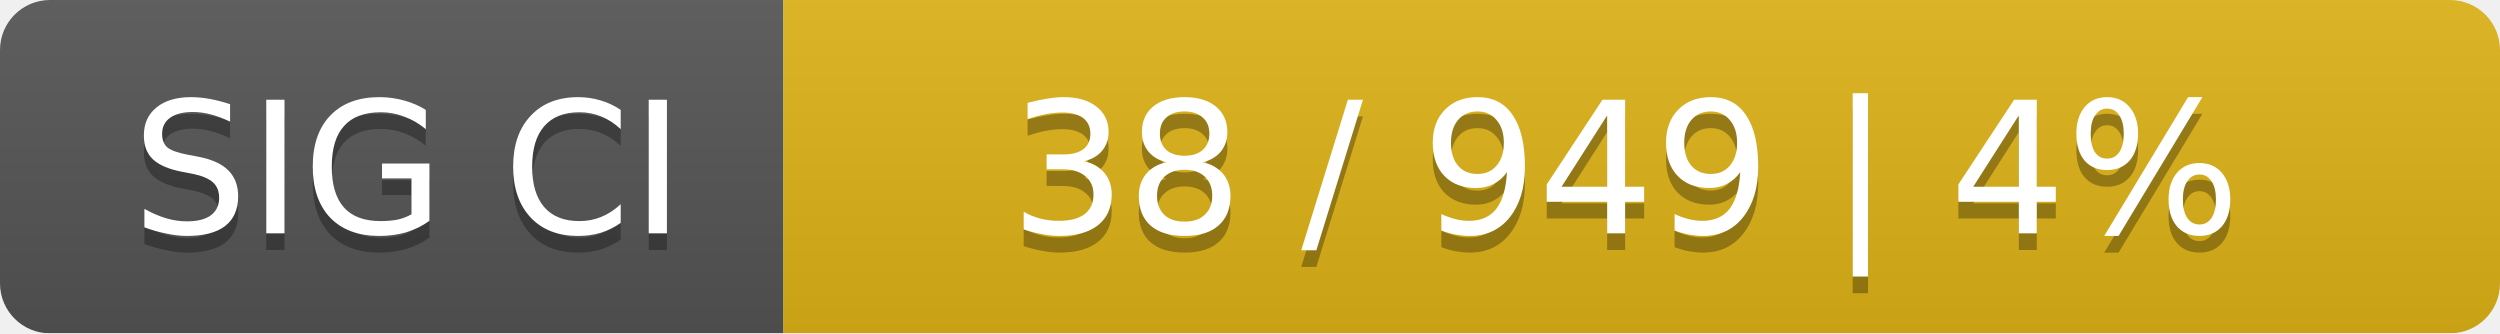
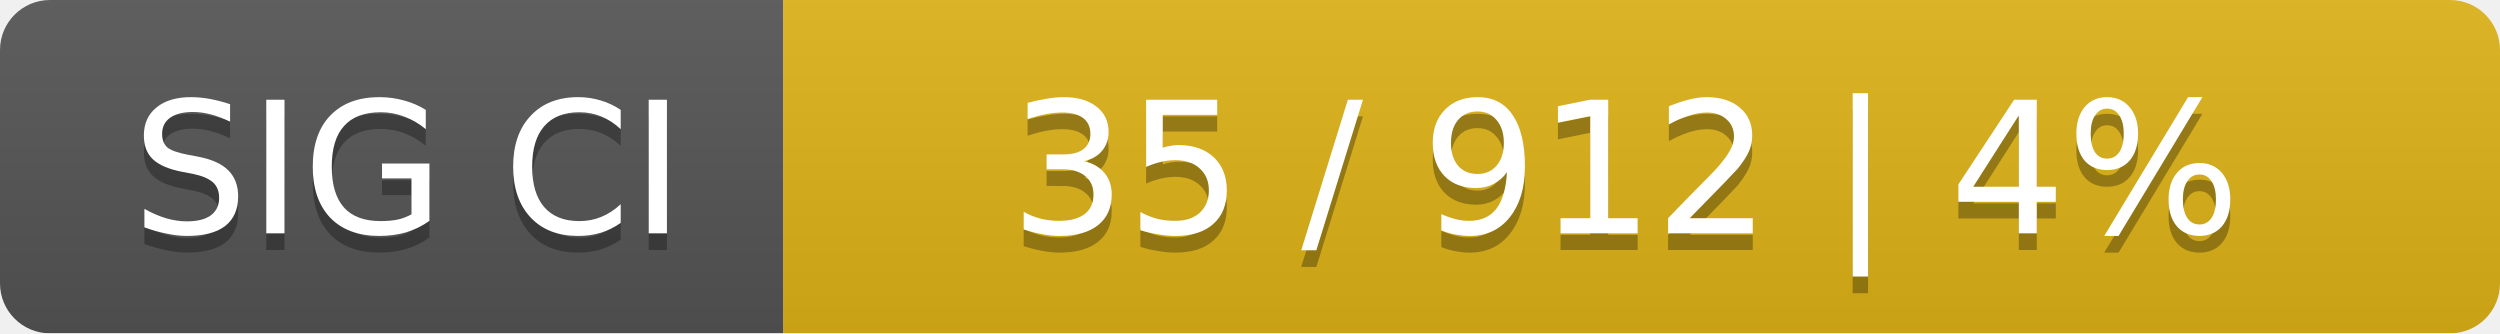
<svg xmlns="http://www.w3.org/2000/svg" width="150" height="20">
  <linearGradient id="smooth" x2="0" y2="100%">
    <stop offset="0" stop-color="#bbb" stop-opacity=".1" />
    <stop offset="1" stop-opacity=".1" />
  </linearGradient>
  <mask id="round">
    <rect width="150" height="20" rx="3" fill="#fff" />
  </mask>
  <g mask="url(#round)">
    <rect width="47" height="20" fill="#555" />
    <rect x="47" width="103" height="20" fill="#dfb317" />
    <rect width="150" height="20" fill="url(#smooth)" />
  </g>
  <g fill="#fff" text-anchor="middle" font-family="DejaVu Sans,Verdana,Geneva,sans-serif" font-size="11">
    <text x="24.5" y="15" fill="#010101" fill-opacity=".3">SIG CI</text>
    <text x="24.5" y="14">SIG CI</text>
-     <text x="97.5" y="15" fill="#010101" fill-opacity=".3">38 / 949    |    4%</text>
-     <text x="97.5" y="14">38 / 949    |    4%</text>
+     <text x="97.5" y="15" fill="#010101" fill-opacity=".3">35 / 912    |    4%</text>
+     <text x="97.5" y="14">35 / 912    |    4%</text>
  </g>
</svg>
